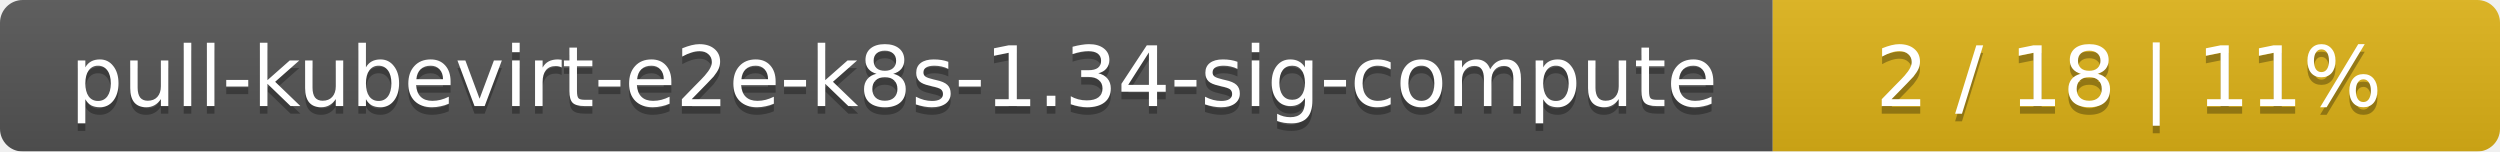
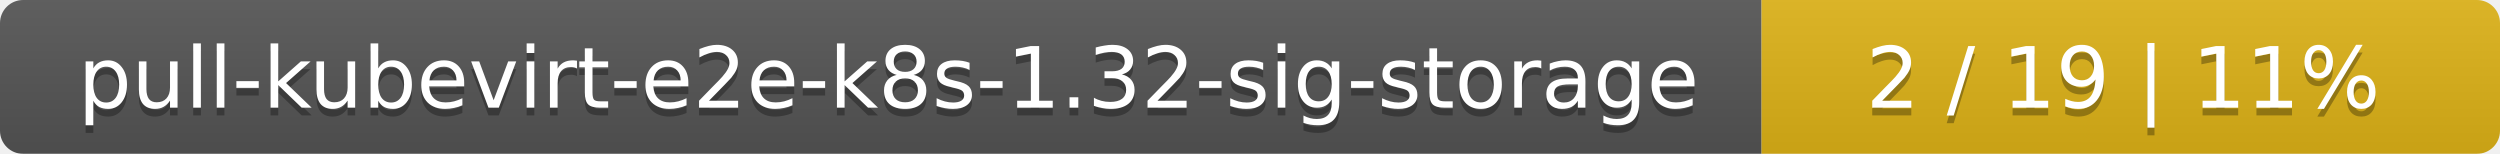
- <svg xmlns="http://www.w3.org/2000/svg" width="330" height="20">
+ <svg xmlns="http://www.w3.org/2000/svg" width="325" height="20">
  <linearGradient id="smooth" x2="0" y2="100%">
    <stop offset="0" stop-color="#bbb" stop-opacity=".1" />
    <stop offset="1" stop-opacity=".1" />
  </linearGradient>
  <mask id="round">
-     <rect width="330" height="20" rx="3" fill="#fff" />
+     <rect width="325" height="20" rx="3" fill="#fff" />
  </mask>
  <g mask="url(#round)">
-     <rect width="234" height="20" fill="#555" />
-     <rect x="234" width="96" height="20" fill="#dfb317" />
-     <rect width="330" height="20" fill="url(#smooth)" />
+     <rect width="229" height="20" fill="#555" />
+     <rect x="229" width="96" height="20" fill="#dfb317" />
+     <rect width="325" height="20" fill="url(#smooth)" />
  </g>
  <g fill="#fff" text-anchor="middle" font-family="DejaVu Sans,Verdana,Geneva,sans-serif" font-size="11">
-     <text x="118" y="15" fill="#010101" fill-opacity=".3">pull-kubevirt-e2e-k8s-1.34-sig-compute</text>
-     <text x="118" y="14">pull-kubevirt-e2e-k8s-1.34-sig-compute</text>
-     <text x="281" y="15" fill="#010101" fill-opacity=".3">2 / 18    |    11%</text>
-     <text x="281" y="14">2 / 18    |    11%</text>
+     <text x="115.5" y="15" fill="#010101" fill-opacity=".3">pull-kubevirt-e2e-k8s-1.32-sig-storage</text>
+     <text x="115.5" y="14">pull-kubevirt-e2e-k8s-1.32-sig-storage</text>
+     <text x="276" y="15" fill="#010101" fill-opacity=".3">2 / 19    |    11%</text>
+     <text x="276" y="14">2 / 19    |    11%</text>
  </g>
</svg>
